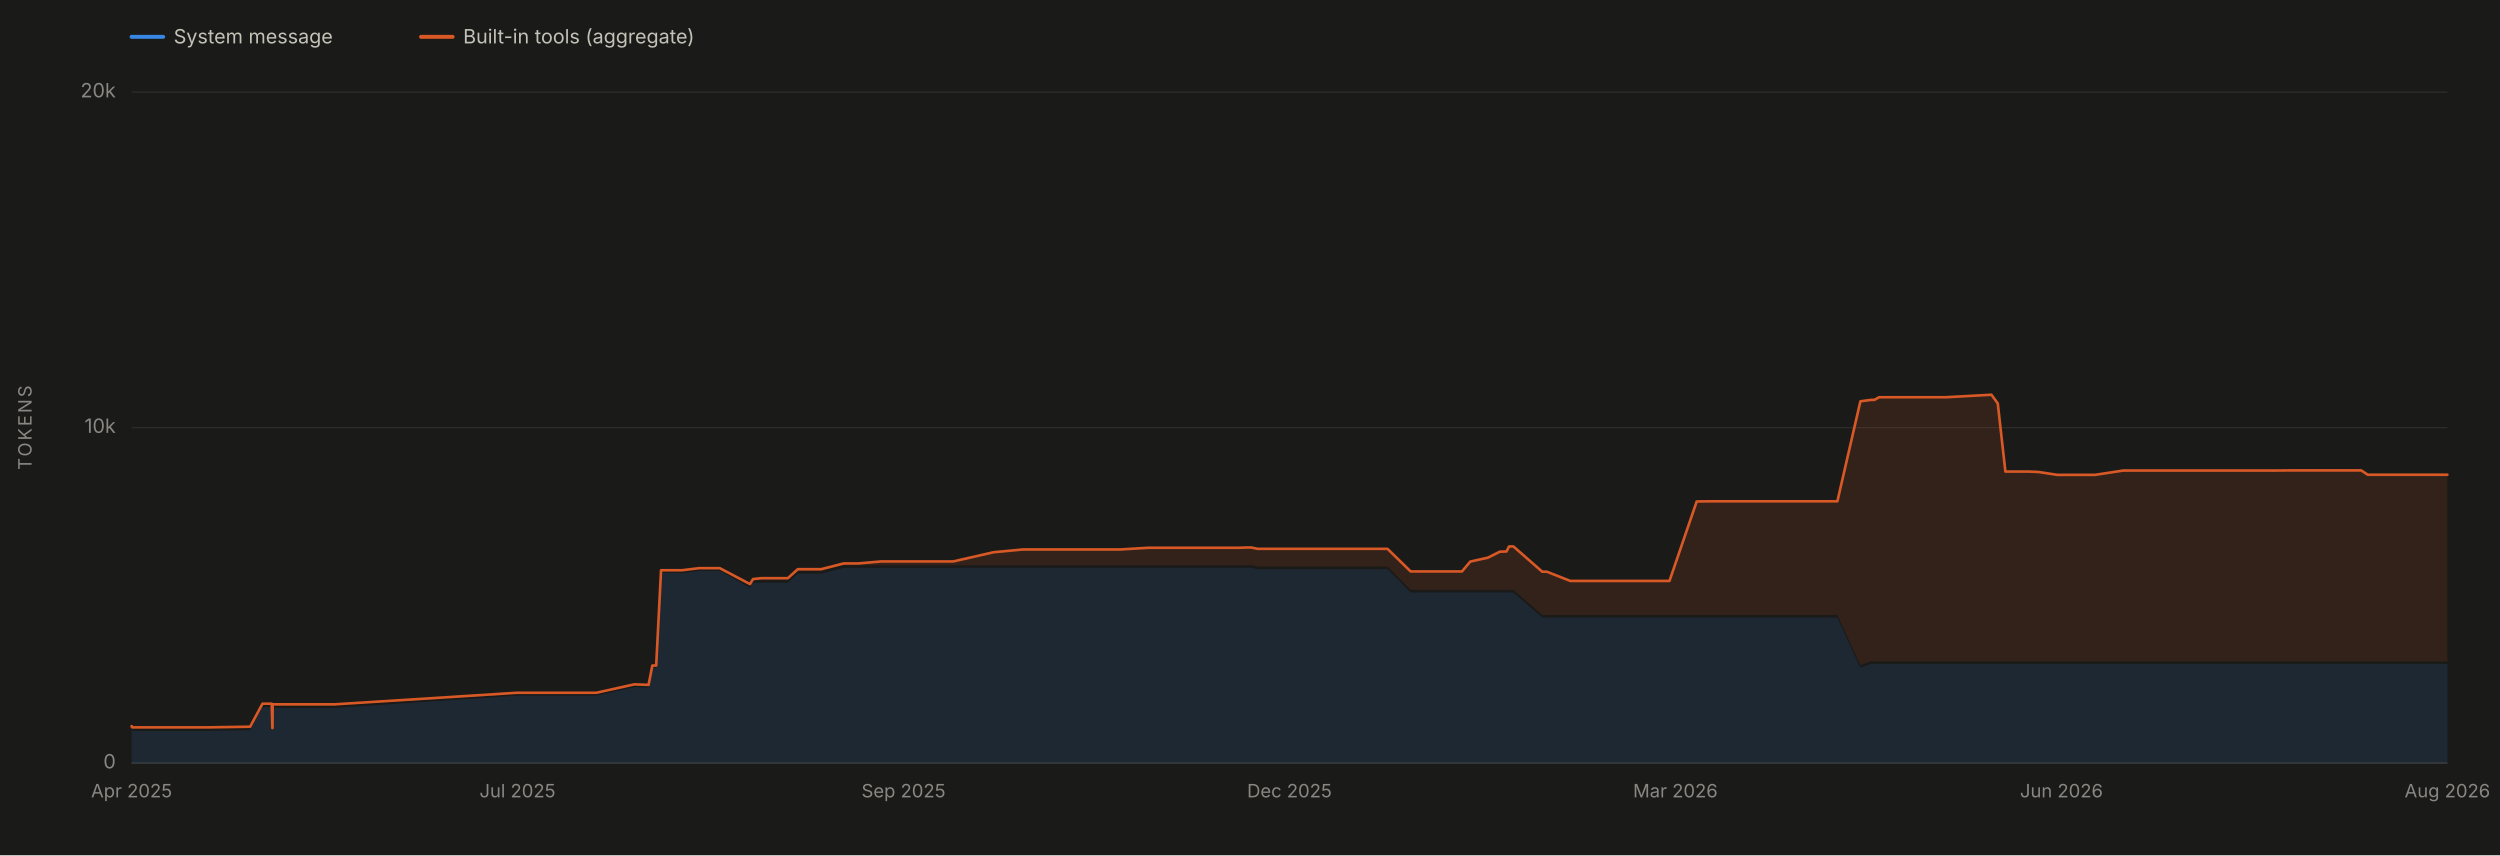
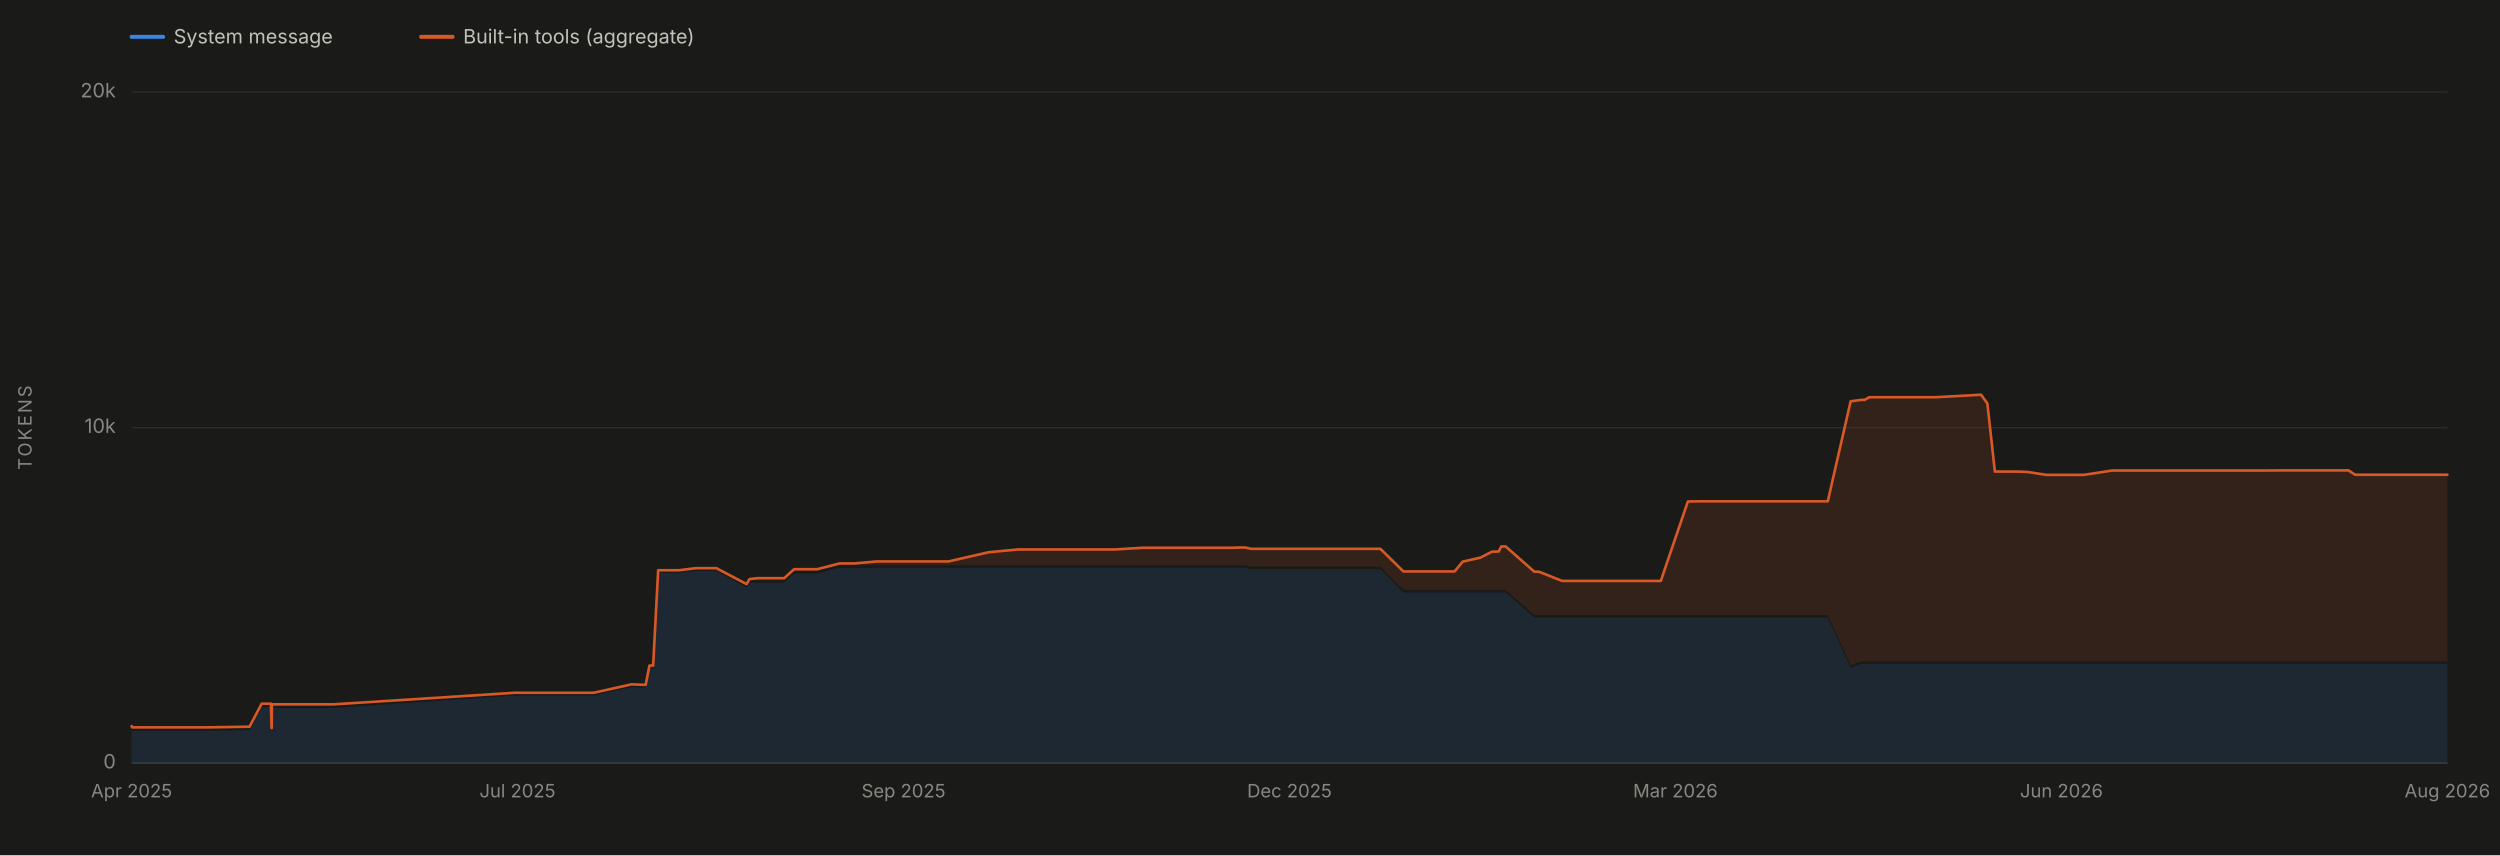
<svg xmlns="http://www.w3.org/2000/svg" viewBox="0 0 1900 650" width="1900" height="650" role="img" aria-labelledby="chartTitle chartDesc" font-family="system-ui, -apple-system, 'Segoe UI', sans-serif">
  <rect x="0" y="0" width="1900" height="650" fill="#1a1a19" />
  <line x1="100" y1="580.0" x2="1860" y2="580.0" stroke="#2c2c2a" stroke-width="1" />
  <text x="88" y="584.0" font-size="15" fill="#898781" text-anchor="end">0</text>
  <line x1="100" y1="325.0" x2="1860" y2="325.0" stroke="#2c2c2a" stroke-width="1" />
  <text x="88" y="329.0" font-size="15" fill="#898781" text-anchor="end">10k</text>
  <line x1="100" y1="70.0" x2="1860" y2="70.0" stroke="#2c2c2a" stroke-width="1" />
  <text x="88" y="74.0" font-size="15" fill="#898781" text-anchor="end">20k</text>
  <text x="24" y="325.0" font-size="14" fill="#898781" text-anchor="middle" letter-spacing="1.5" transform="rotate(-90 24 325.0)">TOKENS</text>
  <line x1="100" y1="580" x2="1860" y2="580" stroke="#383835" stroke-width="1" />
  <text x="100.0" y="606" font-size="14" fill="#898781" text-anchor="middle">Apr 2025</text>
  <text x="393.3" y="606" font-size="14" fill="#898781" text-anchor="middle">Jul 2025</text>
  <text x="686.7" y="606" font-size="14" fill="#898781" text-anchor="middle">Sep 2025</text>
  <text x="980.0" y="606" font-size="14" fill="#898781" text-anchor="middle">Dec 2025</text>
  <text x="1273.3" y="606" font-size="14" fill="#898781" text-anchor="middle">Mar 2026</text>
  <text x="1566.7" y="606" font-size="14" fill="#898781" text-anchor="middle">Jun 2026</text>
  <text x="1860.0" y="606" font-size="14" fill="#898781" text-anchor="middle">Aug 2026</text>
-   <path d="M 100.0 580.0 L 100.0 554.6 L 100.0 554.6 L 100.0 554.6 L 100.2 554.6 L 100.3 555.4 L 100.6 555.5 L 100.9 555.5 L 105.6 555.5 L 105.6 555.5 L 105.6 555.5 L 118.6 555.5 L 120.1 555.5 L 122.0 555.5 L 133.1 555.5 L 151.0 555.5 L 157.4 555.5 L 190.1 555.0 L 199.5 537.5 L 199.7 537.5 L 206.5 537.5 L 207.0 556.0 L 207.1 556.0 L 207.2 538.1 L 208.0 538.0 L 211.2 538.1 L 211.3 538.1 L 211.3 538.0 L 212.0 538.1 L 212.1 538.1 L 218.2 538.1 L 254.1 538.1 L 393.0 528.7 L 394.0 528.7 L 398.9 528.7 L 403.4 528.7 L 410.8 528.7 L 416.9 528.7 L 432.2 528.7 L 446.5 528.7 L 453.2 528.7 L 482.1 522.3 L 492.9 522.6 L 495.8 507.9 L 498.7 507.9 L 502.4 435.5 L 503.6 435.5 L 507.0 435.5 L 518.3 435.5 L 531.4 433.9 L 547.0 433.9 L 570.0 446.6 L 572.3 442.9 L 578.7 442.9 L 579.0 442.9 L 595.7 442.9 L 598.8 442.9 L 606.3 436.0 L 616.9 436.0 L 623.4 436.0 L 623.8 436.0 L 624.0 436.0 L 641.2 431.6 L 648.4 431.6 L 652.5 431.6 L 669.5 431.6 L 673.2 431.6 L 680.5 431.6 L 705.2 431.6 L 716.2 431.6 L 724.4 431.6 L 755.1 431.6 L 777.4 431.6 L 780.3 431.6 L 784.2 431.6 L 801.6 431.6 L 802.6 431.6 L 819.4 431.6 L 819.6 431.6 L 830.0 431.6 L 837.8 431.6 L 851.3 431.6 L 872.7 431.6 L 872.9 431.6 L 876.0 431.6 L 879.9 431.6 L 919.6 431.6 L 926.1 431.6 L 941.8 431.6 L 948.1 431.6 L 951.1 431.6 L 955.7 432.6 L 965.9 432.6 L 976.0 432.6 L 976.2 432.6 L 979.6 432.6 L 984.8 432.6 L 1043.7 432.6 L 1044.6 432.6 L 1054.5 432.6 L 1072.1 450.3 L 1073.2 450.3 L 1075.7 450.3 L 1076.7 450.3 L 1078.8 450.3 L 1097.2 450.3 L 1101.1 450.3 L 1111.0 450.3 L 1111.1 450.3 L 1117.4 450.3 L 1130.9 450.3 L 1139.8 450.3 L 1144.9 450.3 L 1146.9 450.3 L 1148.5 450.3 L 1150.2 450.3 L 1172.1 469.4 L 1175.4 469.4 L 1175.6 469.4 L 1193.4 469.4 L 1193.8 469.4 L 1195.1 469.4 L 1221.5 469.4 L 1225.9 469.4 L 1239.4 469.4 L 1247.7 469.4 L 1250.2 469.4 L 1261.1 469.4 L 1266.0 469.4 L 1268.8 469.4 L 1289.5 469.4 L 1299.9 469.4 L 1325.5 469.4 L 1342.5 469.4 L 1378.9 469.4 L 1379.5 469.4 L 1396.4 469.4 L 1413.9 507.5 L 1422.0 504.6 L 1424.6 504.6 L 1428.1 504.6 L 1449.2 504.6 L 1474.2 504.6 L 1478.7 504.6 L 1513.5 504.6 L 1518.3 504.6 L 1524.1 504.6 L 1542.2 504.6 L 1549.3 504.6 L 1563.5 504.6 L 1571.6 504.6 L 1589.0 504.6 L 1592.2 504.6 L 1613.7 504.6 L 1621.9 504.6 L 1638.8 504.6 L 1646.2 504.6 L 1647.2 504.6 L 1652.9 504.6 L 1661.1 504.6 L 1667.7 504.6 L 1692.6 504.6 L 1698.5 504.6 L 1699.4 504.6 L 1710.9 504.6 L 1711.1 504.6 L 1714.5 504.6 L 1721.3 504.6 L 1730.1 504.6 L 1741.4 504.6 L 1767.4 504.6 L 1794.5 504.6 L 1799.5 504.6 L 1846.4 504.6 L 1848.8 504.6 L 1860.0 504.6 L 1860.0 580.0 Z" fill="#3987e5" fill-opacity="0.13" stroke="none" />
-   <path d="M 100.0 552.6 L 100.0 551.9 L 100.0 551.9 L 100.0 551.9 L 100.2 551.9 L 100.3 552.7 L 100.6 552.8 L 100.9 552.8 L 105.6 552.8 L 105.6 552.8 L 105.6 552.8 L 118.6 552.8 L 120.1 552.8 L 122.0 552.8 L 133.1 552.8 L 151.0 552.8 L 157.4 552.8 L 190.1 552.3 L 199.5 534.8 L 199.7 534.8 L 206.5 534.8 L 207.0 553.3 L 207.1 553.3 L 207.2 535.3 L 208.0 535.3 L 211.2 535.3 L 211.3 535.3 L 211.3 535.3 L 212.0 535.3 L 212.1 535.3 L 218.2 535.3 L 254.1 535.3 L 393.0 526.5 L 394.0 526.5 L 398.9 526.5 L 403.4 526.5 L 410.8 526.5 L 416.9 526.5 L 432.2 526.5 L 446.5 526.5 L 453.2 526.5 L 482.1 520.1 L 492.9 520.5 L 495.8 505.8 L 498.7 505.8 L 502.4 433.4 L 503.6 433.4 L 507.0 433.4 L 518.3 433.4 L 531.4 431.8 L 547.0 431.8 L 570.0 443.9 L 572.3 440.1 L 578.7 439.4 L 579.0 439.4 L 595.7 439.4 L 598.8 439.4 L 606.3 432.6 L 616.9 432.6 L 623.4 432.6 L 623.8 432.6 L 624.0 432.6 L 641.2 428.2 L 648.4 428.2 L 652.5 428.2 L 669.5 426.7 L 673.2 426.7 L 680.5 426.7 L 705.2 426.7 L 716.2 426.7 L 724.4 426.7 L 755.1 419.7 L 777.4 417.6 L 780.3 417.6 L 784.2 417.6 L 801.6 417.6 L 802.6 417.6 L 819.4 417.6 L 819.6 417.6 L 830.0 417.6 L 837.8 417.6 L 851.3 417.6 L 872.7 416.3 L 872.9 416.3 L 876.0 416.3 L 879.9 416.3 L 919.6 416.3 L 926.1 416.3 L 941.8 416.3 L 948.1 416.1 L 951.1 416.1 L 955.7 417.1 L 965.9 417.1 L 976.0 417.1 L 976.2 417.1 L 979.6 417.1 L 984.8 417.1 L 1043.7 417.1 L 1044.6 417.1 L 1054.5 417.1 L 1072.1 434.3 L 1073.2 434.3 L 1075.7 434.3 L 1076.7 434.3 L 1078.8 434.3 L 1097.2 434.3 L 1101.1 434.3 L 1111.0 434.3 L 1111.1 434.3 L 1117.4 426.8 L 1130.9 423.8 L 1139.8 419.3 L 1144.9 419.1 L 1146.9 415.3 L 1148.5 415.3 L 1150.2 415.3 L 1172.1 434.5 L 1175.4 434.5 L 1175.6 434.5 L 1193.4 441.5 L 1193.8 441.5 L 1195.1 441.5 L 1221.5 441.5 L 1225.9 441.5 L 1239.4 441.5 L 1247.7 441.5 L 1250.2 441.5 L 1261.1 441.5 L 1266.0 441.5 L 1268.8 441.5 L 1289.5 381.1 L 1299.9 381.0 L 1325.5 381.0 L 1342.5 381.0 L 1378.9 381.0 L 1379.5 381.0 L 1396.4 381.0 L 1413.9 305.0 L 1422.0 303.9 L 1424.6 303.9 L 1428.1 301.9 L 1449.2 301.9 L 1474.2 301.9 L 1478.7 301.9 L 1513.5 300.0 L 1518.3 306.6 L 1524.1 358.4 L 1542.2 358.4 L 1549.3 358.7 L 1563.5 360.9 L 1571.6 360.9 L 1589.0 360.9 L 1592.2 360.9 L 1613.7 357.6 L 1621.9 357.6 L 1638.8 357.6 L 1646.2 357.6 L 1647.2 357.6 L 1652.9 357.6 L 1661.1 357.6 L 1667.7 357.6 L 1692.6 357.6 L 1698.5 357.6 L 1699.4 357.6 L 1710.9 357.6 L 1711.1 357.6 L 1714.5 357.6 L 1721.3 357.6 L 1730.1 357.6 L 1741.4 357.5 L 1767.4 357.5 L 1794.5 357.5 L 1799.5 360.8 L 1846.4 360.8 L 1848.8 360.8 L 1860.0 360.8 L 1860.0 502.6 L 1848.8 502.6 L 1846.4 502.6 L 1799.5 502.6 L 1794.5 502.6 L 1767.4 502.6 L 1741.4 502.6 L 1730.1 502.6 L 1721.3 502.6 L 1714.5 502.6 L 1711.1 502.6 L 1710.9 502.6 L 1699.4 502.6 L 1698.5 502.6 L 1692.6 502.6 L 1667.7 502.6 L 1661.1 502.6 L 1652.9 502.6 L 1647.2 502.6 L 1646.2 502.6 L 1638.8 502.6 L 1621.9 502.6 L 1613.7 502.6 L 1592.2 502.6 L 1589.0 502.6 L 1571.6 502.6 L 1563.5 502.6 L 1549.3 502.6 L 1542.2 502.6 L 1524.1 502.6 L 1518.3 502.6 L 1513.5 502.6 L 1478.7 502.6 L 1474.2 502.6 L 1449.2 502.6 L 1428.1 502.6 L 1424.6 502.6 L 1422.0 502.6 L 1413.9 505.5 L 1396.4 467.4 L 1379.5 467.4 L 1378.9 467.4 L 1342.5 467.4 L 1325.5 467.4 L 1299.9 467.4 L 1289.5 467.4 L 1268.8 467.4 L 1266.0 467.4 L 1261.1 467.4 L 1250.2 467.4 L 1247.7 467.4 L 1239.4 467.4 L 1225.9 467.4 L 1221.5 467.4 L 1195.1 467.4 L 1193.8 467.4 L 1193.4 467.4 L 1175.6 467.4 L 1175.4 467.4 L 1172.1 467.4 L 1150.2 448.3 L 1148.5 448.3 L 1146.9 448.3 L 1144.9 448.3 L 1139.8 448.3 L 1130.9 448.3 L 1117.4 448.3 L 1111.1 448.3 L 1111.0 448.3 L 1101.1 448.3 L 1097.2 448.3 L 1078.8 448.3 L 1076.7 448.3 L 1075.7 448.3 L 1073.2 448.3 L 1072.1 448.3 L 1054.5 430.6 L 1044.6 430.6 L 1043.7 430.6 L 984.8 430.6 L 979.6 430.6 L 976.2 430.6 L 976.0 430.6 L 965.9 430.6 L 955.7 430.6 L 951.1 429.6 L 948.1 429.6 L 941.8 429.6 L 926.1 429.6 L 919.6 429.6 L 879.9 429.6 L 876.0 429.6 L 872.9 429.6 L 872.7 429.6 L 851.3 429.6 L 837.8 429.6 L 830.0 429.6 L 819.6 429.6 L 819.4 429.6 L 802.6 429.6 L 801.6 429.6 L 784.2 429.6 L 780.3 429.6 L 777.4 429.6 L 755.1 429.6 L 724.4 429.6 L 716.2 429.6 L 705.2 429.6 L 680.5 429.6 L 673.2 429.6 L 669.5 429.6 L 652.5 429.6 L 648.4 429.6 L 641.2 429.6 L 624.0 434.0 L 623.8 434.0 L 623.4 434.0 L 616.9 434.0 L 606.3 434.0 L 598.8 440.9 L 595.7 440.9 L 579.0 440.9 L 578.7 440.9 L 572.3 440.9 L 570.0 444.6 L 547.0 431.9 L 531.4 431.9 L 518.3 433.5 L 507.0 433.5 L 503.6 433.5 L 502.4 433.5 L 498.7 505.9 L 495.8 505.9 L 492.9 520.6 L 482.1 520.3 L 453.2 526.7 L 446.5 526.7 L 432.2 526.7 L 416.9 526.7 L 410.8 526.7 L 403.4 526.7 L 398.9 526.7 L 394.0 526.7 L 393.0 526.7 L 254.1 536.1 L 218.2 536.1 L 212.1 536.1 L 212.0 536.1 L 211.3 536.0 L 211.3 536.1 L 211.2 536.1 L 208.0 536.0 L 207.2 536.1 L 207.1 554.0 L 207.0 554.0 L 206.5 535.5 L 199.7 535.5 L 199.5 535.5 L 190.1 553.0 L 157.4 553.5 L 151.0 553.5 L 133.1 553.5 L 122.0 553.5 L 120.1 553.5 L 118.6 553.5 L 105.6 553.5 L 105.6 553.5 L 105.6 553.5 L 100.9 553.5 L 100.6 553.5 L 100.3 553.4 L 100.2 552.6 L 100.0 552.6 L 100.0 552.6 L 100.0 552.6 Z" fill="#d95926" fill-opacity="0.13" stroke="none" />
-   <path d="M 100.0 551.9 L 100.0 551.9 L 100.0 551.9 L 100.2 551.9 L 100.3 552.7 L 100.6 552.8 L 100.9 552.8 L 105.6 552.8 L 105.6 552.8 L 105.6 552.8 L 118.6 552.8 L 120.1 552.8 L 122.0 552.8 L 133.1 552.8 L 151.0 552.8 L 157.4 552.8 L 190.1 552.3 L 199.5 534.8 L 199.7 534.8 L 206.5 534.8 L 207.0 553.3 L 207.1 553.3 L 207.2 535.3 L 208.0 535.3 L 211.2 535.3 L 211.3 535.3 L 211.3 535.3 L 212.0 535.3 L 212.1 535.3 L 218.2 535.3 L 254.1 535.3 L 393.0 526.5 L 394.0 526.5 L 398.9 526.5 L 403.4 526.5 L 410.8 526.5 L 416.9 526.5 L 432.2 526.5 L 446.5 526.5 L 453.2 526.5 L 482.1 520.1 L 492.9 520.5 L 495.8 505.8 L 498.7 505.8 L 502.4 433.4 L 503.6 433.4 L 507.0 433.4 L 518.3 433.4 L 531.4 431.8 L 547.0 431.8 L 570.0 443.9 L 572.3 440.1 L 578.7 439.4 L 579.0 439.4 L 595.7 439.4 L 598.8 439.4 L 606.3 432.6 L 616.9 432.6 L 623.4 432.6 L 623.8 432.6 L 624.0 432.6 L 641.2 428.2 L 648.4 428.2 L 652.5 428.2 L 669.5 426.7 L 673.2 426.7 L 680.5 426.7 L 705.2 426.7 L 716.2 426.7 L 724.4 426.7 L 755.1 419.7 L 777.4 417.6 L 780.3 417.6 L 784.2 417.6 L 801.6 417.6 L 802.6 417.6 L 819.4 417.6 L 819.6 417.6 L 830.0 417.6 L 837.8 417.6 L 851.3 417.6 L 872.7 416.3 L 872.9 416.3 L 876.0 416.3 L 879.9 416.3 L 919.6 416.3 L 926.1 416.3 L 941.8 416.3 L 948.1 416.1 L 951.1 416.1 L 955.7 417.1 L 965.9 417.1 L 976.0 417.1 L 976.2 417.1 L 979.6 417.1 L 984.8 417.1 L 1043.7 417.1 L 1044.6 417.1 L 1054.5 417.1 L 1072.1 434.3 L 1073.2 434.3 L 1075.7 434.3 L 1076.7 434.3 L 1078.8 434.3 L 1097.2 434.3 L 1101.1 434.3 L 1111.0 434.3 L 1111.1 434.3 L 1117.4 426.8 L 1130.9 423.8 L 1139.8 419.3 L 1144.9 419.1 L 1146.9 415.3 L 1148.5 415.3 L 1150.2 415.3 L 1172.1 434.5 L 1175.4 434.5 L 1175.6 434.5 L 1193.4 441.5 L 1193.8 441.5 L 1195.1 441.5 L 1221.5 441.5 L 1225.9 441.5 L 1239.4 441.5 L 1247.7 441.5 L 1250.2 441.5 L 1261.1 441.5 L 1266.0 441.5 L 1268.8 441.5 L 1289.5 381.1 L 1299.9 381.0 L 1325.5 381.0 L 1342.5 381.0 L 1378.9 381.0 L 1379.5 381.0 L 1396.4 381.0 L 1413.9 305.0 L 1422.0 303.9 L 1424.6 303.9 L 1428.1 301.9 L 1449.2 301.9 L 1474.2 301.9 L 1478.7 301.9 L 1513.5 300.0 L 1518.3 306.6 L 1524.1 358.4 L 1542.2 358.4 L 1549.3 358.7 L 1563.5 360.9 L 1571.6 360.9 L 1589.0 360.9 L 1592.2 360.9 L 1613.7 357.6 L 1621.9 357.6 L 1638.8 357.6 L 1646.2 357.6 L 1647.2 357.6 L 1652.9 357.6 L 1661.1 357.6 L 1667.7 357.6 L 1692.6 357.6 L 1698.5 357.6 L 1699.4 357.6 L 1710.9 357.6 L 1711.1 357.6 L 1714.5 357.6 L 1721.3 357.6 L 1730.1 357.6 L 1741.4 357.5 L 1767.4 357.5 L 1794.5 357.5 L 1799.5 360.8 L 1846.4 360.8 L 1848.8 360.8 L 1860.0 360.8" fill="none" stroke="#d95926" stroke-width="2" stroke-linejoin="round" stroke-linecap="round" />
+   <path d="M 100.0 580.0 L 100.0 554.6 L 100.0 554.6 L 100.0 554.6 L 100.2 554.6 L 100.3 555.4 L 100.6 555.5 L 100.9 555.5 L 105.5 555.5 L 105.6 555.5 L 105.6 555.5 L 118.5 555.5 L 120.0 555.5 L 121.9 555.5 L 132.9 555.5 L 150.7 555.5 L 157.0 555.5 L 189.6 555.0 L 198.9 537.5 L 199.2 537.5 L 205.9 537.5 L 206.4 556.0 L 206.5 556.0 L 206.6 538.1 L 207.4 538.0 L 210.5 538.1 L 210.6 538.1 L 210.7 538.0 L 211.4 538.1 L 211.4 538.1 L 217.6 538.1 L 253.3 538.1 L 391.3 528.7 L 392.3 528.7 L 397.2 528.7 L 401.7 528.7 L 409.0 528.7 L 415.1 528.7 L 430.3 528.7 L 444.6 528.7 L 451.2 528.7 L 480.0 522.3 L 490.7 522.6 L 493.6 507.9 L 496.4 507.9 L 500.2 435.5 L 501.3 435.5 L 504.7 435.5 L 515.9 435.5 L 529.0 433.9 L 544.4 433.9 L 567.4 446.6 L 569.6 442.9 L 576.0 442.9 L 576.3 442.9 L 592.9 442.9 L 596.0 442.9 L 603.5 436.0 L 614.0 436.0 L 620.5 436.0 L 620.8 436.0 L 621.0 436.0 L 638.1 431.6 L 645.4 431.6 L 649.4 431.6 L 666.3 431.6 L 670.0 431.6 L 677.3 431.6 L 701.8 431.6 L 712.8 431.6 L 720.8 431.6 L 751.4 431.6 L 773.6 431.6 L 776.4 431.6 L 780.4 431.6 L 797.6 431.6 L 798.6 431.6 L 815.4 431.6 L 815.6 431.6 L 825.9 431.6 L 833.6 431.6 L 847.1 431.6 L 868.4 431.6 L 868.6 431.6 L 871.6 431.6 L 875.5 431.6 L 915.0 431.6 L 921.5 431.6 L 937.0 431.6 L 943.3 431.6 L 946.3 431.6 L 950.8 432.6 L 961.1 432.6 L 971.0 432.6 L 971.2 432.6 L 974.7 432.6 L 979.8 432.6 L 1038.4 432.6 L 1039.3 432.6 L 1049.1 432.6 L 1066.6 450.3 L 1067.7 450.3 L 1070.2 450.3 L 1071.2 450.3 L 1073.3 450.3 L 1091.6 450.3 L 1095.4 450.3 L 1105.3 450.3 L 1105.5 450.3 L 1111.7 450.3 L 1125.1 450.3 L 1133.9 450.3 L 1139.0 450.3 L 1141.0 450.3 L 1142.6 450.3 L 1144.3 450.3 L 1166.1 469.4 L 1169.3 469.4 L 1169.6 469.4 L 1187.2 469.4 L 1187.7 469.4 L 1188.9 469.4 L 1215.2 469.4 L 1219.6 469.4 L 1233.0 469.4 L 1241.3 469.4 L 1243.8 469.4 L 1254.6 469.4 L 1259.4 469.4 L 1262.2 469.4 L 1282.8 469.4 L 1293.1 469.4 L 1318.6 469.4 L 1335.5 469.4 L 1371.7 469.4 L 1372.3 469.4 L 1389.1 469.4 L 1406.5 507.5 L 1414.6 504.6 L 1417.1 504.6 L 1420.6 504.6 L 1441.6 504.6 L 1466.5 504.6 L 1470.9 504.6 L 1505.6 504.6 L 1510.4 504.6 L 1516.1 504.6 L 1534.1 504.6 L 1541.1 504.6 L 1555.2 504.6 L 1563.3 504.6 L 1580.6 504.6 L 1583.8 504.6 L 1605.1 504.6 L 1613.3 504.6 L 1630.1 504.6 L 1637.5 504.6 L 1638.5 504.6 L 1644.1 504.6 L 1652.3 504.6 L 1658.9 504.6 L 1683.7 504.6 L 1689.5 504.6 L 1690.4 504.6 L 1701.8 504.6 L 1702.1 504.6 L 1705.4 504.6 L 1712.2 504.6 L 1720.9 504.6 L 1732.2 504.6 L 1758.0 504.6 L 1784.9 504.6 L 1789.9 504.6 L 1836.5 504.6 L 1839.0 504.6 L 1850.1 504.6 L 1860.0 504.6 L 1860.0 580.0 Z" fill="#3987e5" fill-opacity="0.13" stroke="none" />
+   <path d="M 100.0 552.6 L 100.0 551.9 L 100.0 551.9 L 100.0 551.9 L 100.2 551.9 L 100.3 552.7 L 100.6 552.8 L 100.9 552.8 L 105.5 552.8 L 105.6 552.8 L 105.6 552.8 L 118.5 552.8 L 120.0 552.8 L 121.9 552.8 L 132.9 552.8 L 150.7 552.8 L 157.0 552.8 L 189.6 552.3 L 198.9 534.8 L 199.2 534.8 L 205.9 534.8 L 206.4 553.3 L 206.5 553.3 L 206.6 535.3 L 207.4 535.3 L 210.5 535.3 L 210.6 535.3 L 210.7 535.3 L 211.4 535.3 L 211.4 535.3 L 217.6 535.3 L 253.3 535.3 L 391.3 526.5 L 392.3 526.5 L 397.2 526.5 L 401.7 526.5 L 409.0 526.5 L 415.1 526.5 L 430.3 526.5 L 444.6 526.5 L 451.2 526.5 L 480.0 520.1 L 490.7 520.5 L 493.6 505.8 L 496.4 505.8 L 500.2 433.4 L 501.3 433.4 L 504.7 433.4 L 515.9 433.4 L 529.0 431.8 L 544.4 431.8 L 567.4 443.9 L 569.6 440.1 L 576.0 439.4 L 576.3 439.4 L 592.9 439.4 L 596.0 439.4 L 603.5 432.6 L 614.0 432.6 L 620.5 432.6 L 620.8 432.6 L 621.0 432.6 L 638.1 428.2 L 645.4 428.2 L 649.4 428.2 L 666.3 426.7 L 670.0 426.7 L 677.3 426.7 L 701.8 426.7 L 712.8 426.7 L 720.8 426.7 L 751.4 419.7 L 773.6 417.6 L 776.4 417.6 L 780.4 417.6 L 797.6 417.6 L 798.6 417.6 L 815.4 417.6 L 815.6 417.6 L 825.9 417.6 L 833.6 417.6 L 847.1 417.6 L 868.4 416.3 L 868.6 416.3 L 871.6 416.3 L 875.5 416.3 L 915.0 416.3 L 921.5 416.3 L 937.0 416.3 L 943.3 416.1 L 946.3 416.1 L 950.8 417.1 L 961.1 417.1 L 971.0 417.1 L 971.2 417.1 L 974.7 417.1 L 979.8 417.1 L 1038.4 417.1 L 1039.3 417.1 L 1049.1 417.1 L 1066.6 434.3 L 1067.7 434.3 L 1070.2 434.3 L 1071.2 434.3 L 1073.3 434.3 L 1091.6 434.3 L 1095.4 434.3 L 1105.3 434.3 L 1105.5 434.3 L 1111.7 426.8 L 1125.1 423.8 L 1133.9 419.3 L 1139.0 419.1 L 1141.0 415.3 L 1142.6 415.3 L 1144.3 415.3 L 1166.1 434.5 L 1169.3 434.5 L 1169.6 434.5 L 1187.2 441.5 L 1187.7 441.5 L 1188.9 441.5 L 1215.2 441.5 L 1219.6 441.5 L 1233.0 441.5 L 1241.3 441.5 L 1243.8 441.5 L 1254.6 441.5 L 1259.4 441.5 L 1262.2 441.5 L 1282.8 381.1 L 1293.1 381.0 L 1318.6 381.0 L 1335.5 381.0 L 1371.7 381.0 L 1372.3 381.0 L 1389.1 381.0 L 1406.5 305.0 L 1414.6 303.9 L 1417.1 303.9 L 1420.6 301.9 L 1441.6 301.9 L 1466.5 301.9 L 1470.9 301.9 L 1505.6 300.0 L 1510.4 306.6 L 1516.1 358.4 L 1534.1 358.4 L 1541.1 358.7 L 1555.2 360.9 L 1563.3 360.9 L 1580.6 360.9 L 1583.8 360.9 L 1605.1 357.6 L 1613.3 357.6 L 1630.1 357.6 L 1637.5 357.6 L 1638.5 357.6 L 1644.1 357.6 L 1652.3 357.6 L 1658.9 357.6 L 1683.7 357.6 L 1689.5 357.6 L 1690.4 357.6 L 1701.8 357.6 L 1702.1 357.6 L 1705.4 357.6 L 1712.2 357.6 L 1720.9 357.6 L 1732.2 357.5 L 1758.0 357.5 L 1784.9 357.5 L 1789.9 360.8 L 1836.5 360.8 L 1839.0 360.8 L 1850.1 360.8 L 1860.0 360.8 L 1860.0 502.6 L 1850.1 502.6 L 1839.0 502.6 L 1836.5 502.6 L 1789.9 502.6 L 1784.9 502.6 L 1758.0 502.6 L 1732.2 502.6 L 1720.9 502.6 L 1712.2 502.6 L 1705.4 502.6 L 1702.1 502.6 L 1701.8 502.6 L 1690.4 502.6 L 1689.5 502.6 L 1683.7 502.6 L 1658.9 502.6 L 1652.3 502.6 L 1644.1 502.6 L 1638.5 502.6 L 1637.5 502.6 L 1630.1 502.6 L 1613.3 502.6 L 1605.1 502.6 L 1583.8 502.6 L 1580.6 502.6 L 1563.3 502.6 L 1555.2 502.6 L 1541.1 502.6 L 1534.1 502.6 L 1516.1 502.6 L 1510.4 502.6 L 1505.6 502.6 L 1470.9 502.6 L 1466.5 502.6 L 1441.6 502.6 L 1420.6 502.6 L 1417.1 502.6 L 1414.6 502.6 L 1406.5 505.5 L 1389.1 467.4 L 1372.3 467.4 L 1371.7 467.4 L 1335.5 467.4 L 1318.6 467.4 L 1293.1 467.4 L 1282.8 467.4 L 1262.2 467.4 L 1259.4 467.4 L 1254.6 467.4 L 1243.8 467.4 L 1241.3 467.4 L 1233.0 467.4 L 1219.6 467.4 L 1215.2 467.4 L 1188.9 467.4 L 1187.7 467.4 L 1187.2 467.4 L 1169.6 467.4 L 1169.3 467.4 L 1166.1 467.4 L 1144.3 448.3 L 1142.6 448.3 L 1141.0 448.3 L 1139.0 448.3 L 1133.9 448.3 L 1125.1 448.3 L 1111.7 448.3 L 1105.5 448.3 L 1105.3 448.3 L 1095.4 448.3 L 1091.6 448.3 L 1073.3 448.3 L 1071.2 448.3 L 1070.2 448.3 L 1067.7 448.3 L 1066.6 448.3 L 1049.1 430.6 L 1039.3 430.6 L 1038.4 430.6 L 979.8 430.6 L 974.7 430.6 L 971.2 430.6 L 971.0 430.6 L 961.1 430.6 L 950.8 430.6 L 946.3 429.6 L 943.3 429.6 L 937.0 429.6 L 921.5 429.6 L 915.0 429.6 L 875.5 429.6 L 871.6 429.6 L 868.6 429.6 L 868.4 429.6 L 847.1 429.6 L 833.6 429.6 L 825.9 429.6 L 815.6 429.6 L 815.4 429.6 L 798.6 429.6 L 797.6 429.6 L 780.4 429.6 L 776.4 429.6 L 773.6 429.6 L 751.4 429.6 L 720.8 429.6 L 712.8 429.6 L 701.8 429.6 L 677.3 429.6 L 670.0 429.6 L 666.3 429.6 L 649.4 429.6 L 645.4 429.6 L 638.1 429.6 L 621.0 434.0 L 620.8 434.0 L 620.5 434.0 L 614.0 434.0 L 603.5 434.0 L 596.0 440.9 L 592.9 440.9 L 576.3 440.9 L 576.0 440.9 L 569.6 440.9 L 567.4 444.6 L 544.4 431.9 L 529.0 431.9 L 515.9 433.5 L 504.7 433.5 L 501.3 433.5 L 500.2 433.5 L 496.4 505.9 L 493.6 505.9 L 490.7 520.6 L 480.0 520.3 L 451.2 526.7 L 444.6 526.7 L 430.3 526.7 L 415.1 526.7 L 409.0 526.7 L 401.7 526.7 L 397.2 526.7 L 392.3 526.7 L 391.3 526.7 L 253.3 536.1 L 217.6 536.1 L 211.4 536.1 L 211.4 536.1 L 210.7 536.0 L 210.6 536.1 L 210.5 536.1 L 207.4 536.0 L 206.6 536.1 L 206.5 554.0 L 206.4 554.0 L 205.9 535.5 L 199.2 535.5 L 198.9 535.5 L 189.6 553.0 L 157.0 553.5 L 150.7 553.5 L 132.9 553.5 L 121.9 553.5 L 120.0 553.5 L 118.5 553.5 L 105.6 553.5 L 105.6 553.5 L 105.5 553.5 L 100.9 553.5 L 100.6 553.5 L 100.3 553.4 L 100.2 552.6 L 100.0 552.6 L 100.0 552.6 L 100.0 552.6 Z" fill="#d95926" fill-opacity="0.13" stroke="none" />
+   <path d="M 100.0 551.9 L 100.0 551.9 L 100.0 551.9 L 100.2 551.9 L 100.3 552.7 L 100.6 552.8 L 100.9 552.8 L 105.5 552.8 L 105.6 552.8 L 105.6 552.8 L 118.5 552.8 L 120.0 552.8 L 121.9 552.8 L 132.9 552.8 L 150.7 552.8 L 157.0 552.8 L 189.6 552.3 L 198.9 534.8 L 199.2 534.8 L 205.9 534.8 L 206.4 553.3 L 206.5 553.3 L 206.6 535.3 L 207.4 535.3 L 210.5 535.3 L 210.6 535.3 L 210.7 535.3 L 211.4 535.3 L 211.4 535.3 L 217.6 535.3 L 253.3 535.3 L 391.3 526.5 L 392.3 526.5 L 397.2 526.5 L 401.7 526.5 L 409.0 526.5 L 415.1 526.5 L 430.3 526.5 L 444.6 526.5 L 451.2 526.5 L 480.0 520.1 L 490.7 520.5 L 493.6 505.8 L 496.4 505.8 L 500.2 433.4 L 501.3 433.4 L 504.7 433.4 L 515.9 433.4 L 529.0 431.8 L 544.4 431.8 L 567.4 443.9 L 569.6 440.1 L 576.0 439.4 L 576.3 439.4 L 592.9 439.4 L 596.0 439.4 L 603.5 432.6 L 614.0 432.6 L 620.5 432.6 L 620.8 432.6 L 621.0 432.6 L 638.1 428.2 L 645.4 428.2 L 649.4 428.2 L 666.3 426.7 L 670.0 426.7 L 677.3 426.7 L 701.8 426.7 L 712.8 426.7 L 720.8 426.7 L 751.4 419.7 L 773.6 417.6 L 776.4 417.6 L 780.4 417.6 L 797.6 417.6 L 798.6 417.6 L 815.4 417.6 L 815.6 417.6 L 825.9 417.6 L 833.6 417.6 L 847.1 417.6 L 868.4 416.3 L 868.6 416.3 L 871.6 416.3 L 875.5 416.3 L 915.0 416.3 L 921.5 416.3 L 937.0 416.3 L 943.3 416.1 L 946.3 416.1 L 950.8 417.1 L 961.1 417.1 L 971.0 417.1 L 971.2 417.1 L 974.7 417.1 L 979.8 417.1 L 1038.4 417.1 L 1039.3 417.1 L 1049.1 417.1 L 1066.6 434.3 L 1067.7 434.3 L 1070.2 434.3 L 1071.2 434.3 L 1073.3 434.3 L 1091.6 434.3 L 1095.4 434.3 L 1105.3 434.3 L 1105.5 434.3 L 1111.7 426.8 L 1125.1 423.8 L 1133.9 419.3 L 1139.0 419.1 L 1141.0 415.3 L 1142.6 415.3 L 1144.3 415.3 L 1166.1 434.5 L 1169.3 434.5 L 1169.6 434.5 L 1187.2 441.5 L 1187.7 441.5 L 1188.9 441.5 L 1215.2 441.5 L 1219.6 441.5 L 1233.0 441.5 L 1241.3 441.5 L 1243.8 441.5 L 1254.6 441.5 L 1259.4 441.5 L 1262.2 441.5 L 1282.8 381.1 L 1293.1 381.0 L 1318.6 381.0 L 1335.5 381.0 L 1371.7 381.0 L 1372.3 381.0 L 1389.1 381.0 L 1406.5 305.0 L 1414.6 303.9 L 1417.1 303.9 L 1420.6 301.9 L 1441.6 301.9 L 1466.5 301.9 L 1470.9 301.9 L 1505.6 300.0 L 1510.4 306.6 L 1516.1 358.4 L 1534.1 358.4 L 1541.1 358.7 L 1555.2 360.9 L 1563.3 360.9 L 1580.6 360.9 L 1583.8 360.9 L 1605.1 357.6 L 1613.3 357.6 L 1630.1 357.6 L 1637.5 357.6 L 1638.5 357.6 L 1644.1 357.6 L 1652.3 357.6 L 1658.9 357.6 L 1683.7 357.6 L 1689.5 357.6 L 1690.4 357.6 L 1701.8 357.6 L 1702.1 357.6 L 1705.4 357.6 L 1712.2 357.6 L 1720.9 357.6 L 1732.2 357.5 L 1758.0 357.5 L 1784.9 357.5 L 1789.9 360.8 L 1836.5 360.8 L 1839.0 360.8 L 1850.1 360.8 L 1860.0 360.8" fill="none" stroke="#d95926" stroke-width="2" stroke-linejoin="round" stroke-linecap="round" />
  <line x1="100" y1="28" x2="124" y2="28" stroke="#3987e5" stroke-width="3" stroke-linecap="round" />
  <text x="132" y="33" font-size="15" fill="#c3c2b7">System message</text>
  <line x1="320" y1="28" x2="344" y2="28" stroke="#d95926" stroke-width="3" stroke-linecap="round" />
  <text x="352" y="33" font-size="15" fill="#c3c2b7">Built-in tools (aggregate)</text>
</svg>
